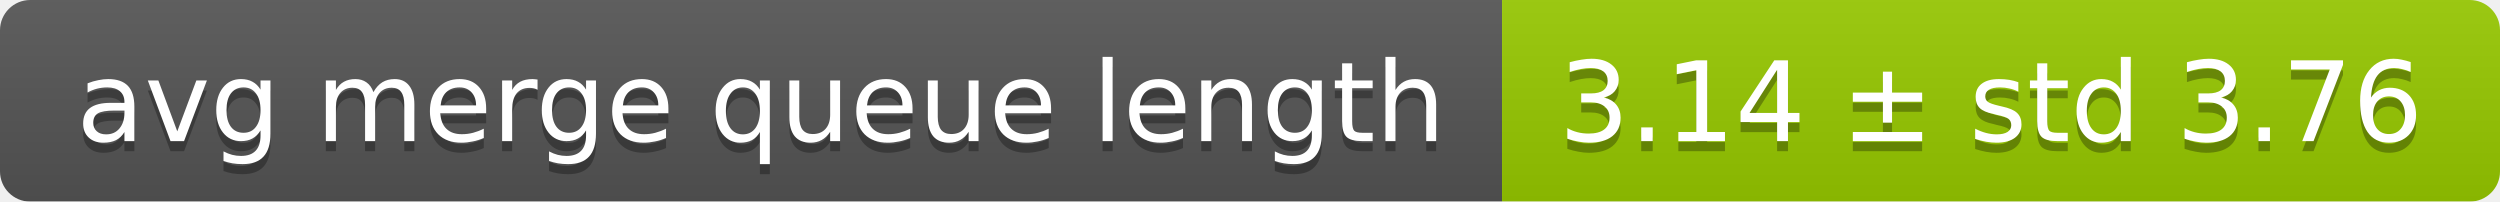
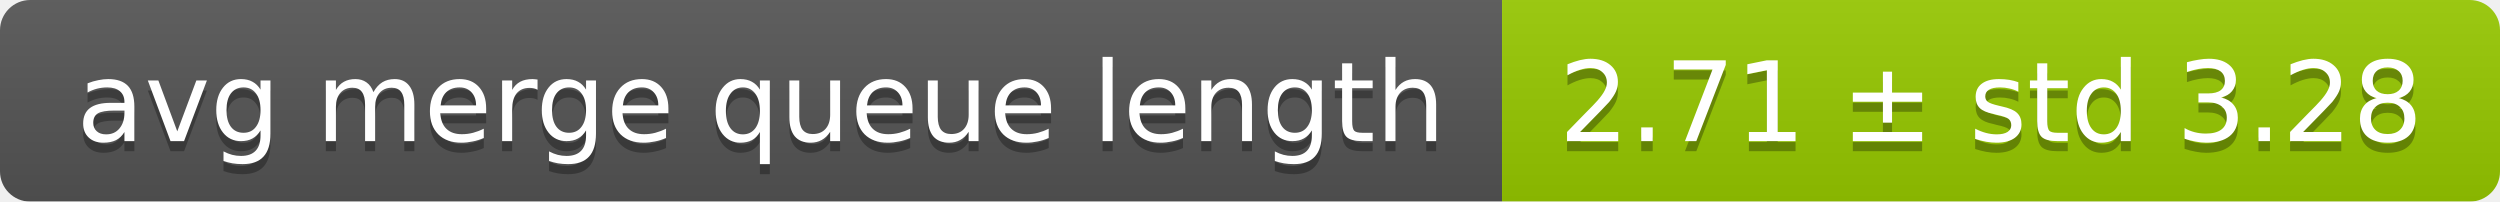
<svg xmlns="http://www.w3.org/2000/svg" width="248" height="20">
  <linearGradient id="smooth" x2="0" y2="100%">
    <stop offset="0" stop-color="#bbb" stop-opacity=".1" />
    <stop offset="1" stop-opacity=".1" />
  </linearGradient>
  <mask id="round">
    <rect width="248" height="20" rx="3" fill="#fff" />
  </mask>
  <g mask="url(#round)">
    <rect width="149" height="20" fill="#555" />
    <rect x="149" width="99" height="20" fill="#97ca00" />
    <rect width="248" height="20" fill="url(#smooth)" />
  </g>
  <g fill="#fff" text-anchor="middle" font-family="DejaVu Sans,Verdana,Geneva,sans-serif" font-size="11">
    <text x="75.5" y="15" fill="#010101" fill-opacity=".3">avg merge queue length</text>
    <text x="75.5" y="14">avg merge queue length</text>
-     <text x="197.5" y="15" fill="#010101" fill-opacity=".3">3.14 ± std 3.76</text>
-     <text x="197.5" y="14">3.14 ± std 3.76</text>
+     <text x="197.5" y="15" fill="#010101" fill-opacity=".3">2.71 ± std 3.28</text>
+     <text x="197.5" y="14">2.71 ± std 3.28</text>
  </g>
</svg>
